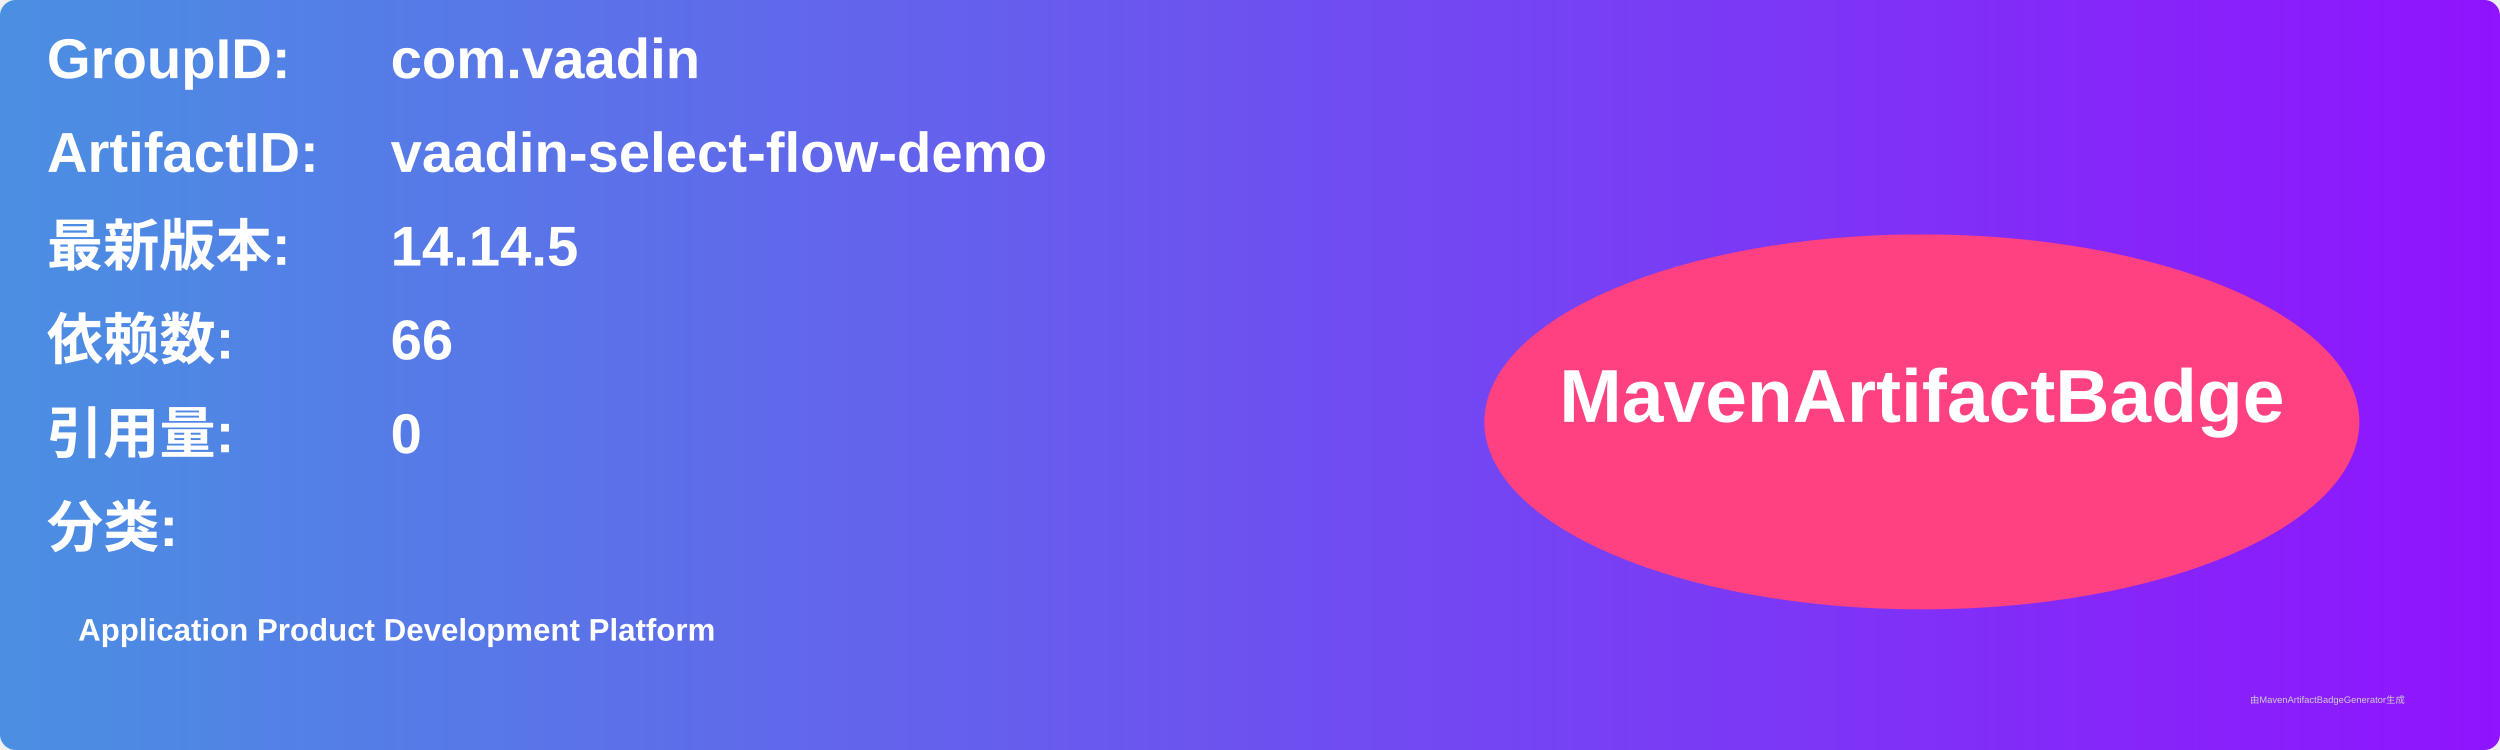
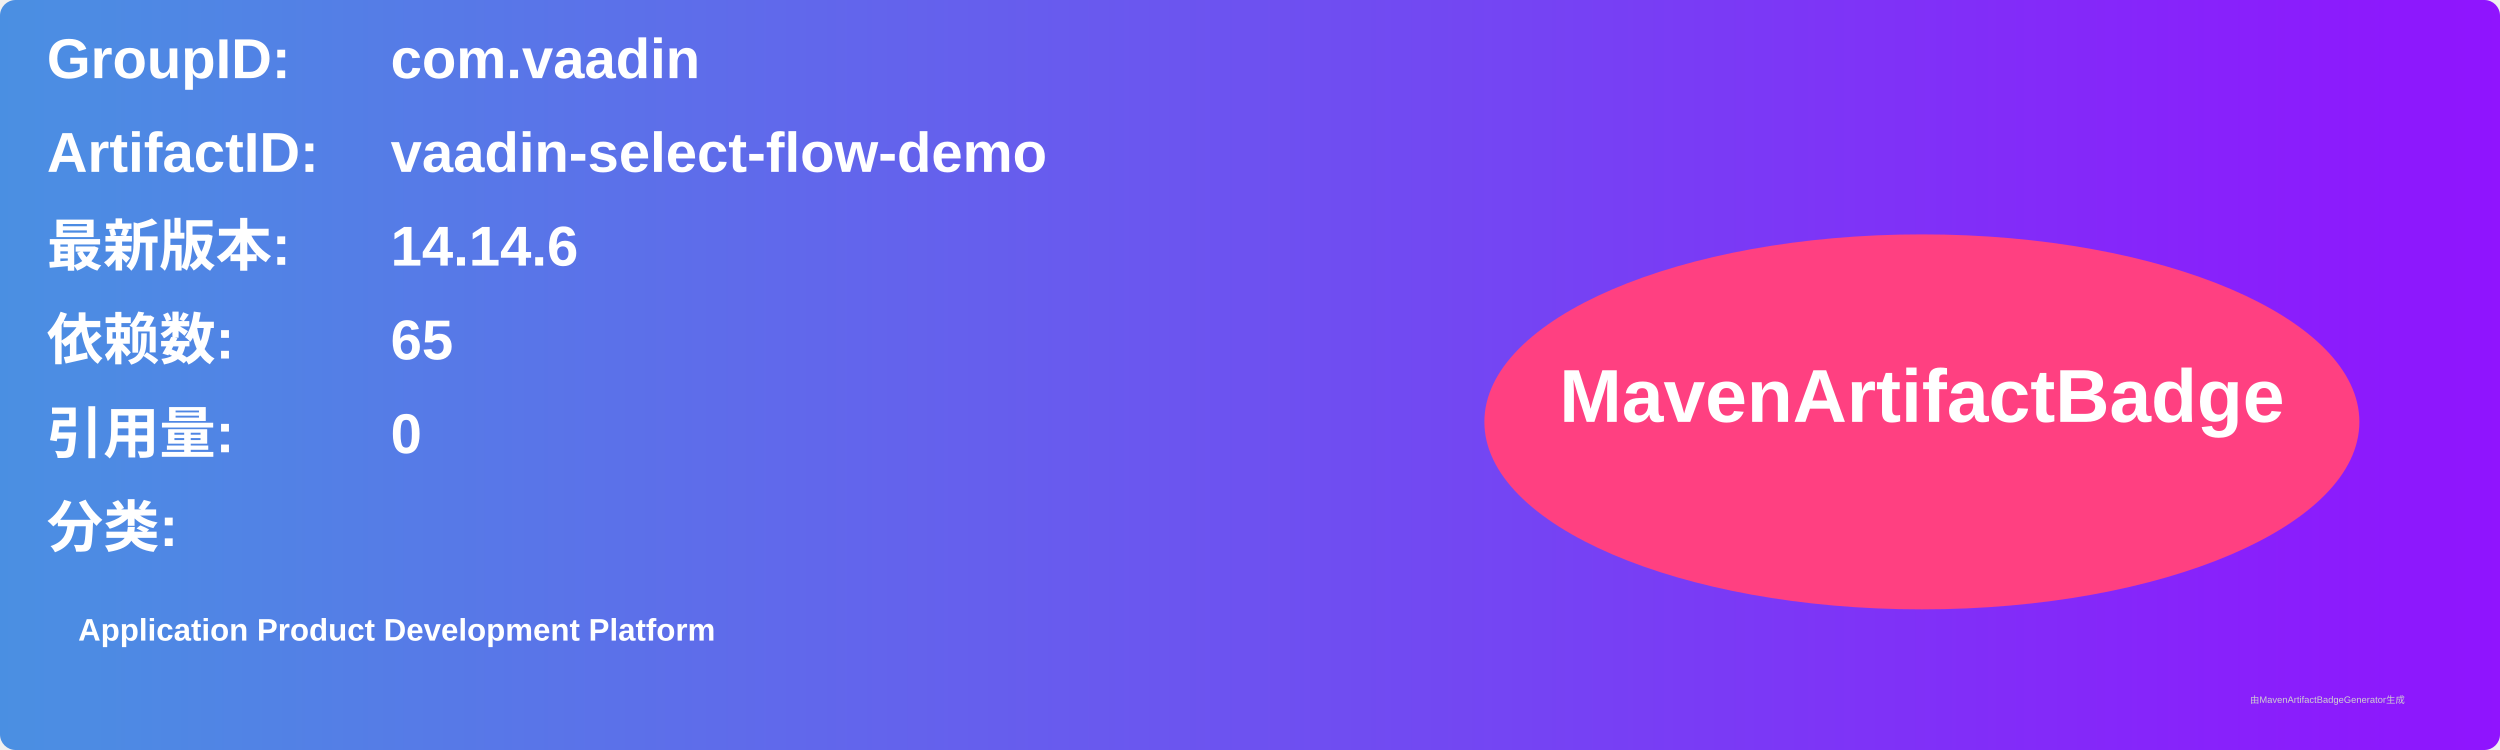
<svg xmlns="http://www.w3.org/2000/svg" width="800" height="240" viewBox="0 0 800 240">
  <linearGradient id="grad" x1="0%" y1="0%" x2="100%" y2="0%">
    <stop offset="0%" stop-color="#4a90e2" />
    <stop offset="100%" stop-color="#9013fe" />
  </linearGradient>
  <rect width="100%" height="100%" rx="5" ry="5" fill="url(#grad)" />
  <g transform="translate(15, 15)">
    <text x="0" y="10" font-family="Arial" font-size="18" fill="white" font-weight="bold" width="260">GroupID:</text>
    <text x="110" y="10" font-family="Arial" font-size="18" fill="white" font-weight="bold" width="460">com.vaadin</text>
    <text x="0" y="40" font-family="Arial" font-size="18" fill="white" font-weight="bold" width="260">ArtifactID:</text>
    <text x="110" y="40" font-family="Arial" font-size="18" fill="white" font-weight="bold" width="460">vaadin-select-flow-demo</text>
    <text x="0" y="70" font-family="Arial" font-size="18" fill="white" font-weight="bold">最新版本:</text>
    <text x="110" y="70" font-family="Arial" font-size="18" fill="white" font-weight="bold">
-       <tspan font-weight="bold">14.14.5</tspan>
+       <tspan font-weight="bold">14.14.6</tspan>
    </text>
    <text x="0" y="100" font-family="Arial" font-size="18" fill="white" font-weight="bold">依赖数: </text>
    <text x="110" y="100" font-family="Arial" font-size="18" fill="white">
-       <tspan font-weight="bold">66</tspan>
+       <tspan font-weight="bold">65</tspan>
    </text>
    <text x="0" y="130" font-family="Arial" font-size="18" fill="white" font-weight="bold">引用量: </text>
    <text x="110" y="130" font-family="Arial" font-size="18" fill="white">
      <tspan font-weight="bold">0</tspan>
    </text>
    <text x="0" y="160" font-family="Arial" font-size="18" fill="white" font-weight="bold">分类:</text>
    <text x="10" y="190" font-family="Arial" font-size="10" fill="white">
      <tspan font-weight="bold">Application Product Development Platform</tspan>
    </text>
    <ellipse cx="600" cy="120" rx="140" ry="60" fill="#ff4081" />
    <text x="600" y="120" text-anchor="middle" font-family="Arial" font-size="24" fill="white" font-weight="bold">MavenArtifactBadge</text>
  </g>
  <text x="720" y="225" font-family="Arial" font-size="3" fill="#d0d0d0">由MavenArtifactBadgeGenerator生成</text>
</svg>
